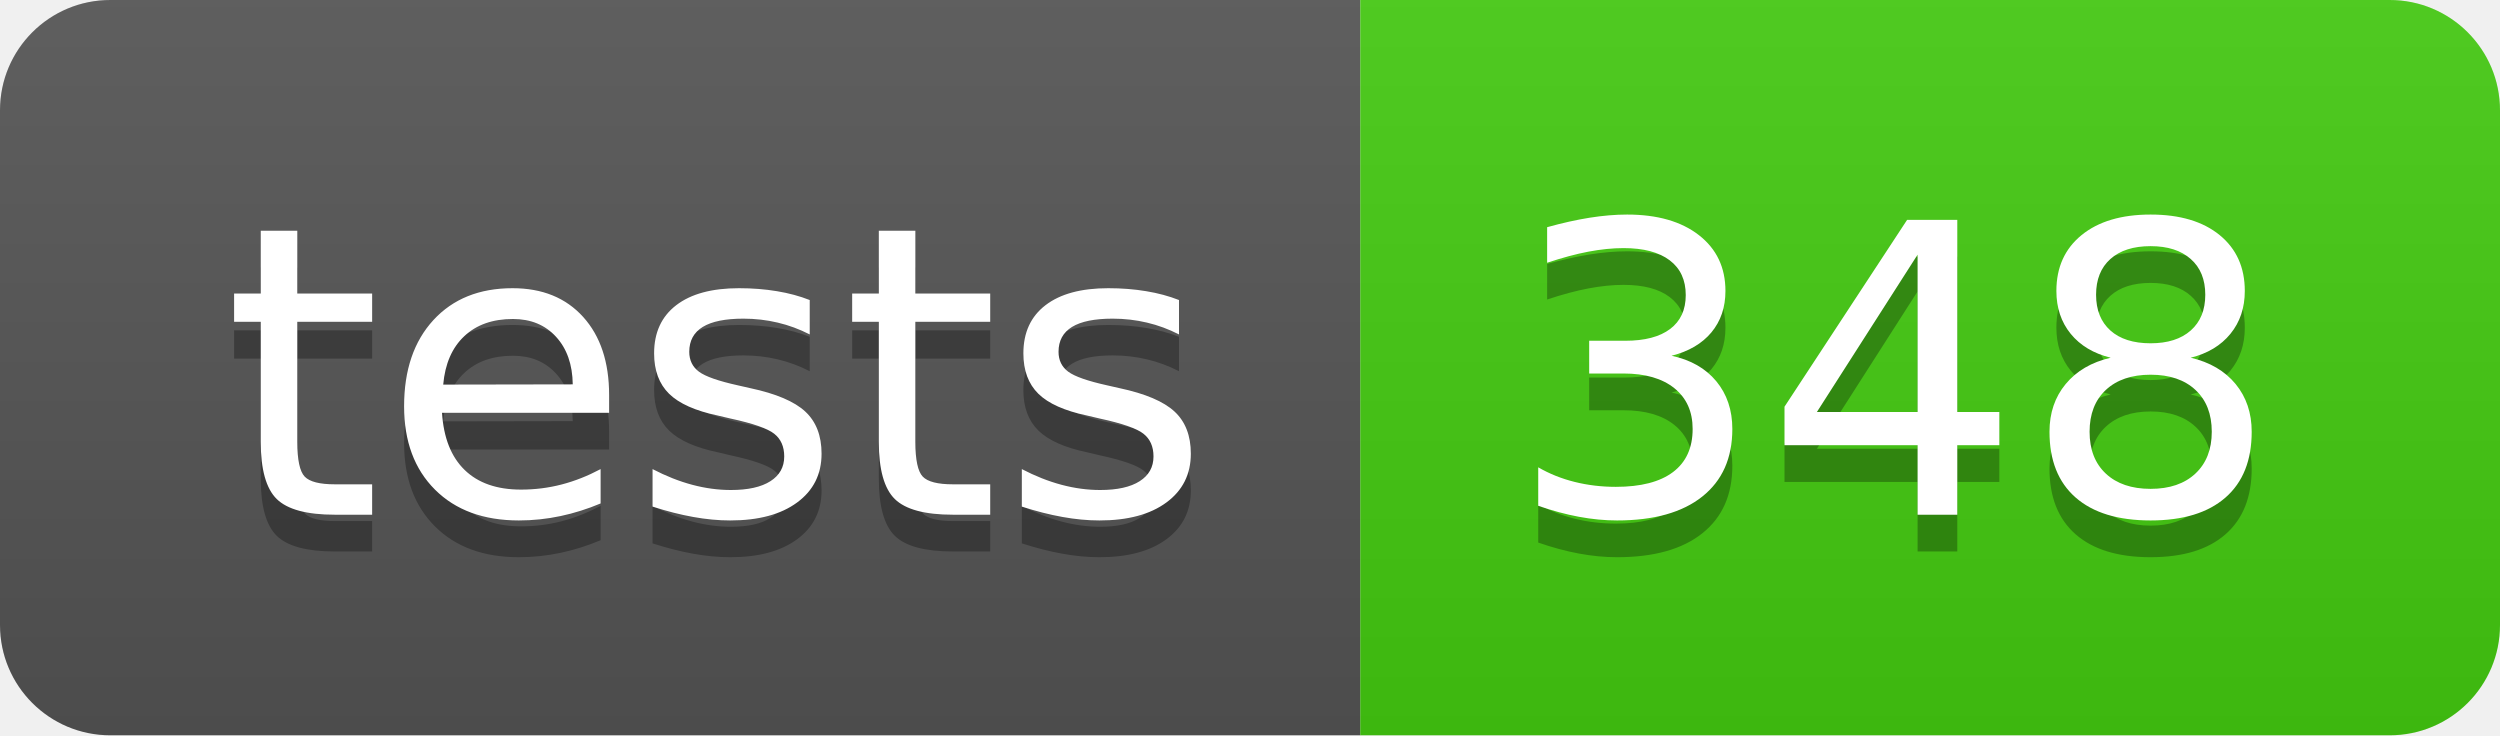
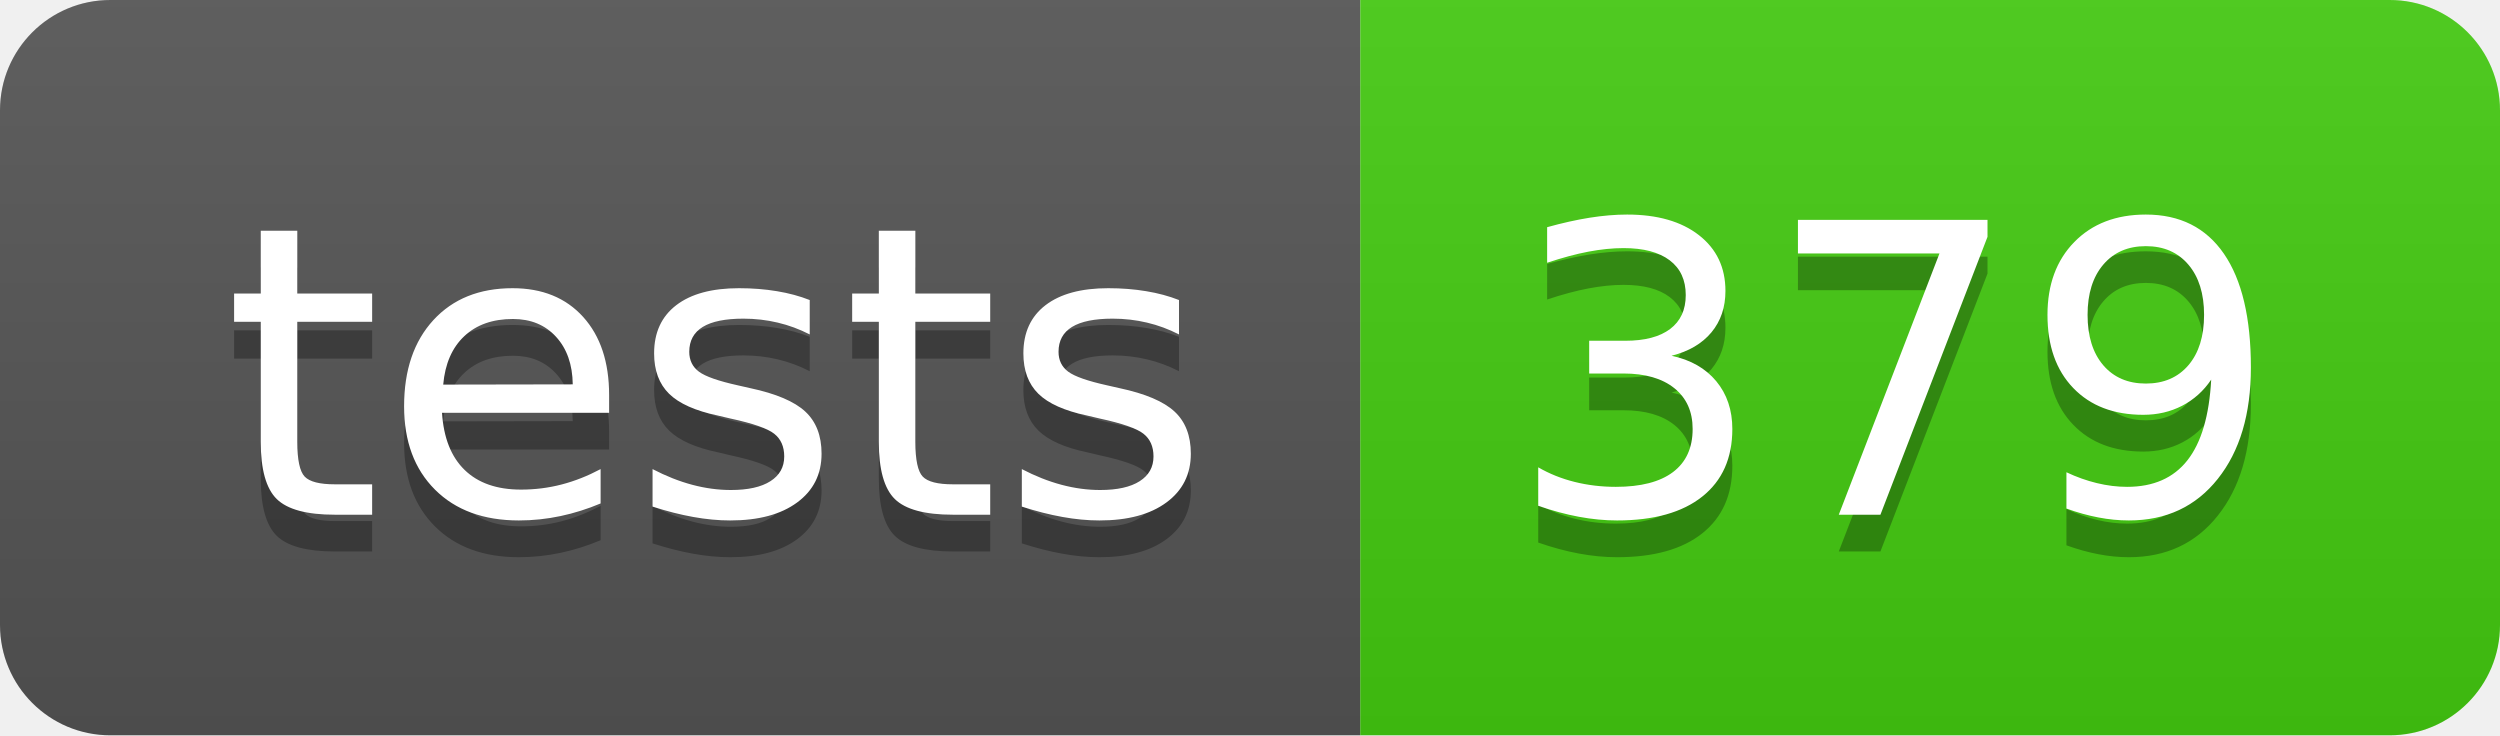
- <svg xmlns="http://www.w3.org/2000/svg" width="68" height="20" role="img" aria-label="tests: 348">
+ <svg xmlns="http://www.w3.org/2000/svg" width="68" height="20" role="img" aria-label="tests: 379">
  <linearGradient id="s" x2="0" y2="100%">
    <stop offset="0" stop-color="#bbb" stop-opacity=".1" />
    <stop offset="1" stop-opacity=".1" />
  </linearGradient>
  <clipPath id="r">
    <rect width="68" height="20" rx="3" fill="#fff" />
  </clipPath>
  <g clip-path="url(#r)">
    <rect width="37" height="20" fill="#555" />
    <rect x="37" width="31" height="20" fill="#4c1" />
    <rect width="68" height="20" fill="url(#s)" />
  </g>
  <g fill="#fff" text-anchor="middle" font-family="Verdana,Geneva,DejaVu Sans,sans-serif" text-rendering="geometricPrecision" font-size="110">
    <text aria-hidden="true" x="195" y="150" fill="#010101" fill-opacity=".3" transform="scale(.1)" textLength="270">tests</text>
    <text x="195" y="140" transform="scale(.1)" fill="#fff" textLength="270">tests</text>
-     <text aria-hidden="true" x="515" y="150" fill="#010101" fill-opacity=".3" transform="scale(.1)" textLength="210">348</text>
-     <text x="515" y="140" transform="scale(.1)" fill="#fff" textLength="210">348</text>
+     <text aria-hidden="true" x="515" y="150" fill="#010101" fill-opacity=".3" transform="scale(.1)" textLength="210">379</text>
+     <text x="515" y="140" transform="scale(.1)" fill="#fff" textLength="210">379</text>
  </g>
</svg>
